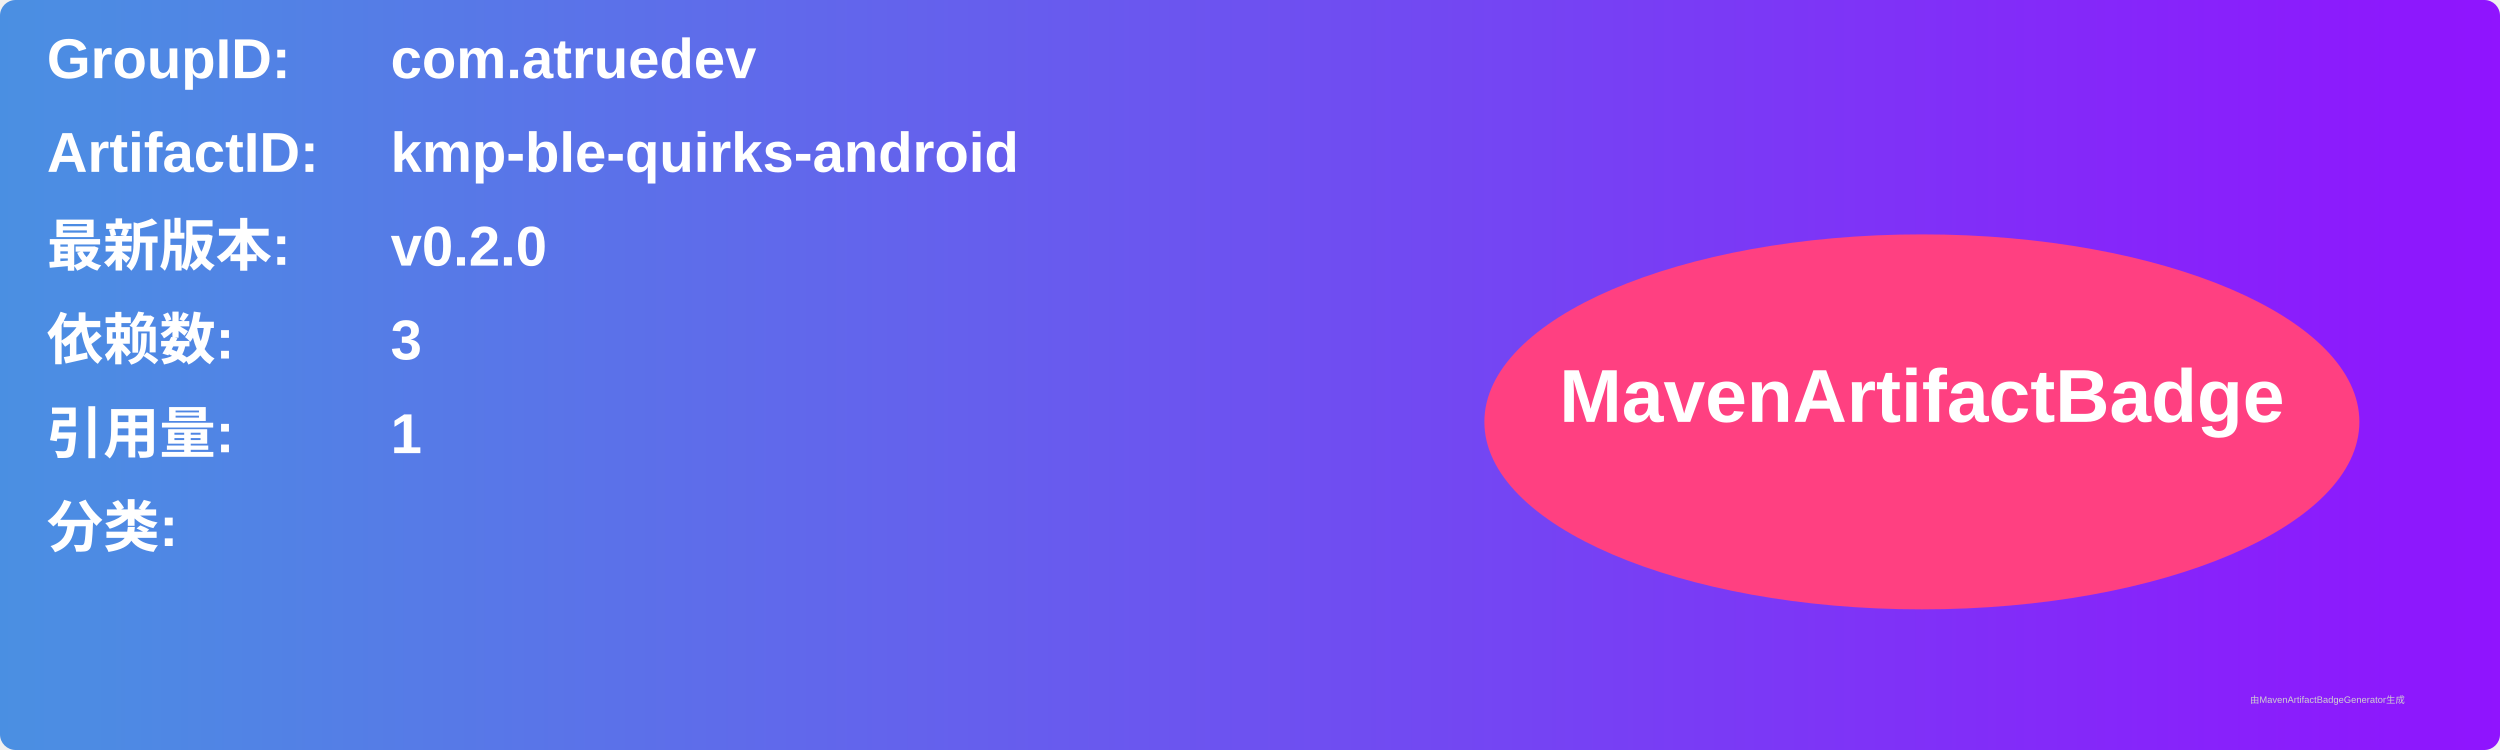
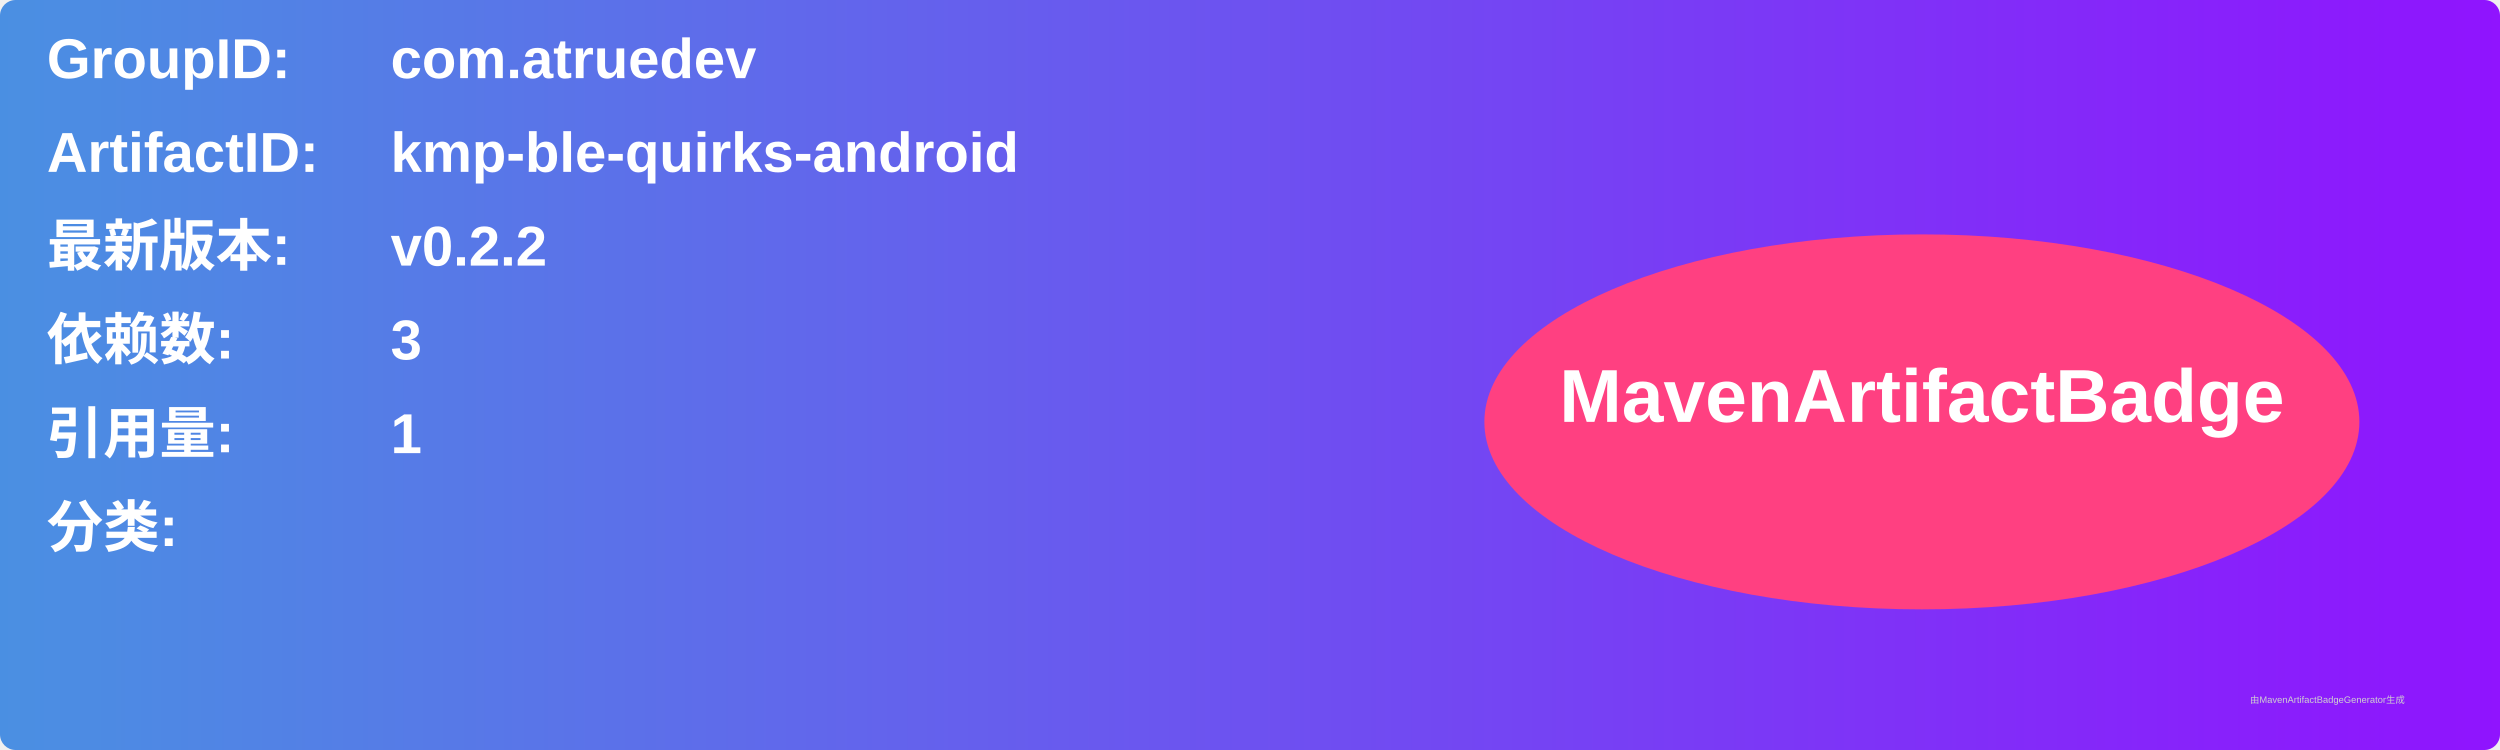
<svg xmlns="http://www.w3.org/2000/svg" width="800" height="240" viewBox="0 0 800 240">
  <linearGradient id="grad" x1="0%" y1="0%" x2="100%" y2="0%">
    <stop offset="0%" stop-color="#4a90e2" />
    <stop offset="100%" stop-color="#9013fe" />
  </linearGradient>
  <rect width="100%" height="100%" rx="5" ry="5" fill="url(#grad)" />
  <g transform="translate(15, 15)">
    <text x="0" y="10" font-family="Arial" font-size="18" fill="white" font-weight="bold" width="260">GroupID:</text>
    <text x="110" y="10" font-family="Arial" font-size="18" fill="white" font-weight="bold" width="460">com.atruedev</text>
    <text x="0" y="40" font-family="Arial" font-size="18" fill="white" font-weight="bold" width="260">ArtifactID:</text>
    <text x="110" y="40" font-family="Arial" font-size="18" fill="white" font-weight="bold" width="460">kmp-ble-quirks-android</text>
    <text x="0" y="70" font-family="Arial" font-size="18" fill="white" font-weight="bold">最新版本:</text>
    <text x="110" y="70" font-family="Arial" font-size="18" fill="white" font-weight="bold">
-       <tspan font-weight="bold">v0.2.0</tspan>
+       <tspan font-weight="bold">v0.2.2</tspan>
    </text>
    <text x="0" y="100" font-family="Arial" font-size="18" fill="white" font-weight="bold">依赖数: </text>
    <text x="110" y="100" font-family="Arial" font-size="18" fill="white">
      <tspan font-weight="bold">3</tspan>
    </text>
    <text x="0" y="130" font-family="Arial" font-size="18" fill="white" font-weight="bold">引用量: </text>
    <text x="110" y="130" font-family="Arial" font-size="18" fill="white">
      <tspan font-weight="bold">1</tspan>
    </text>
    <text x="0" y="160" font-family="Arial" font-size="18" fill="white" font-weight="bold">分类:</text>
    <text x="10" y="190" font-family="Arial" font-size="10" fill="white">
      <tspan font-weight="bold" />
    </text>
    <ellipse cx="600" cy="120" rx="140" ry="60" fill="#ff4081" />
    <text x="600" y="120" text-anchor="middle" font-family="Arial" font-size="24" fill="white" font-weight="bold">MavenArtifactBadge</text>
  </g>
  <text x="720" y="225" font-family="Arial" font-size="3" fill="#d0d0d0">由MavenArtifactBadgeGenerator生成</text>
</svg>
